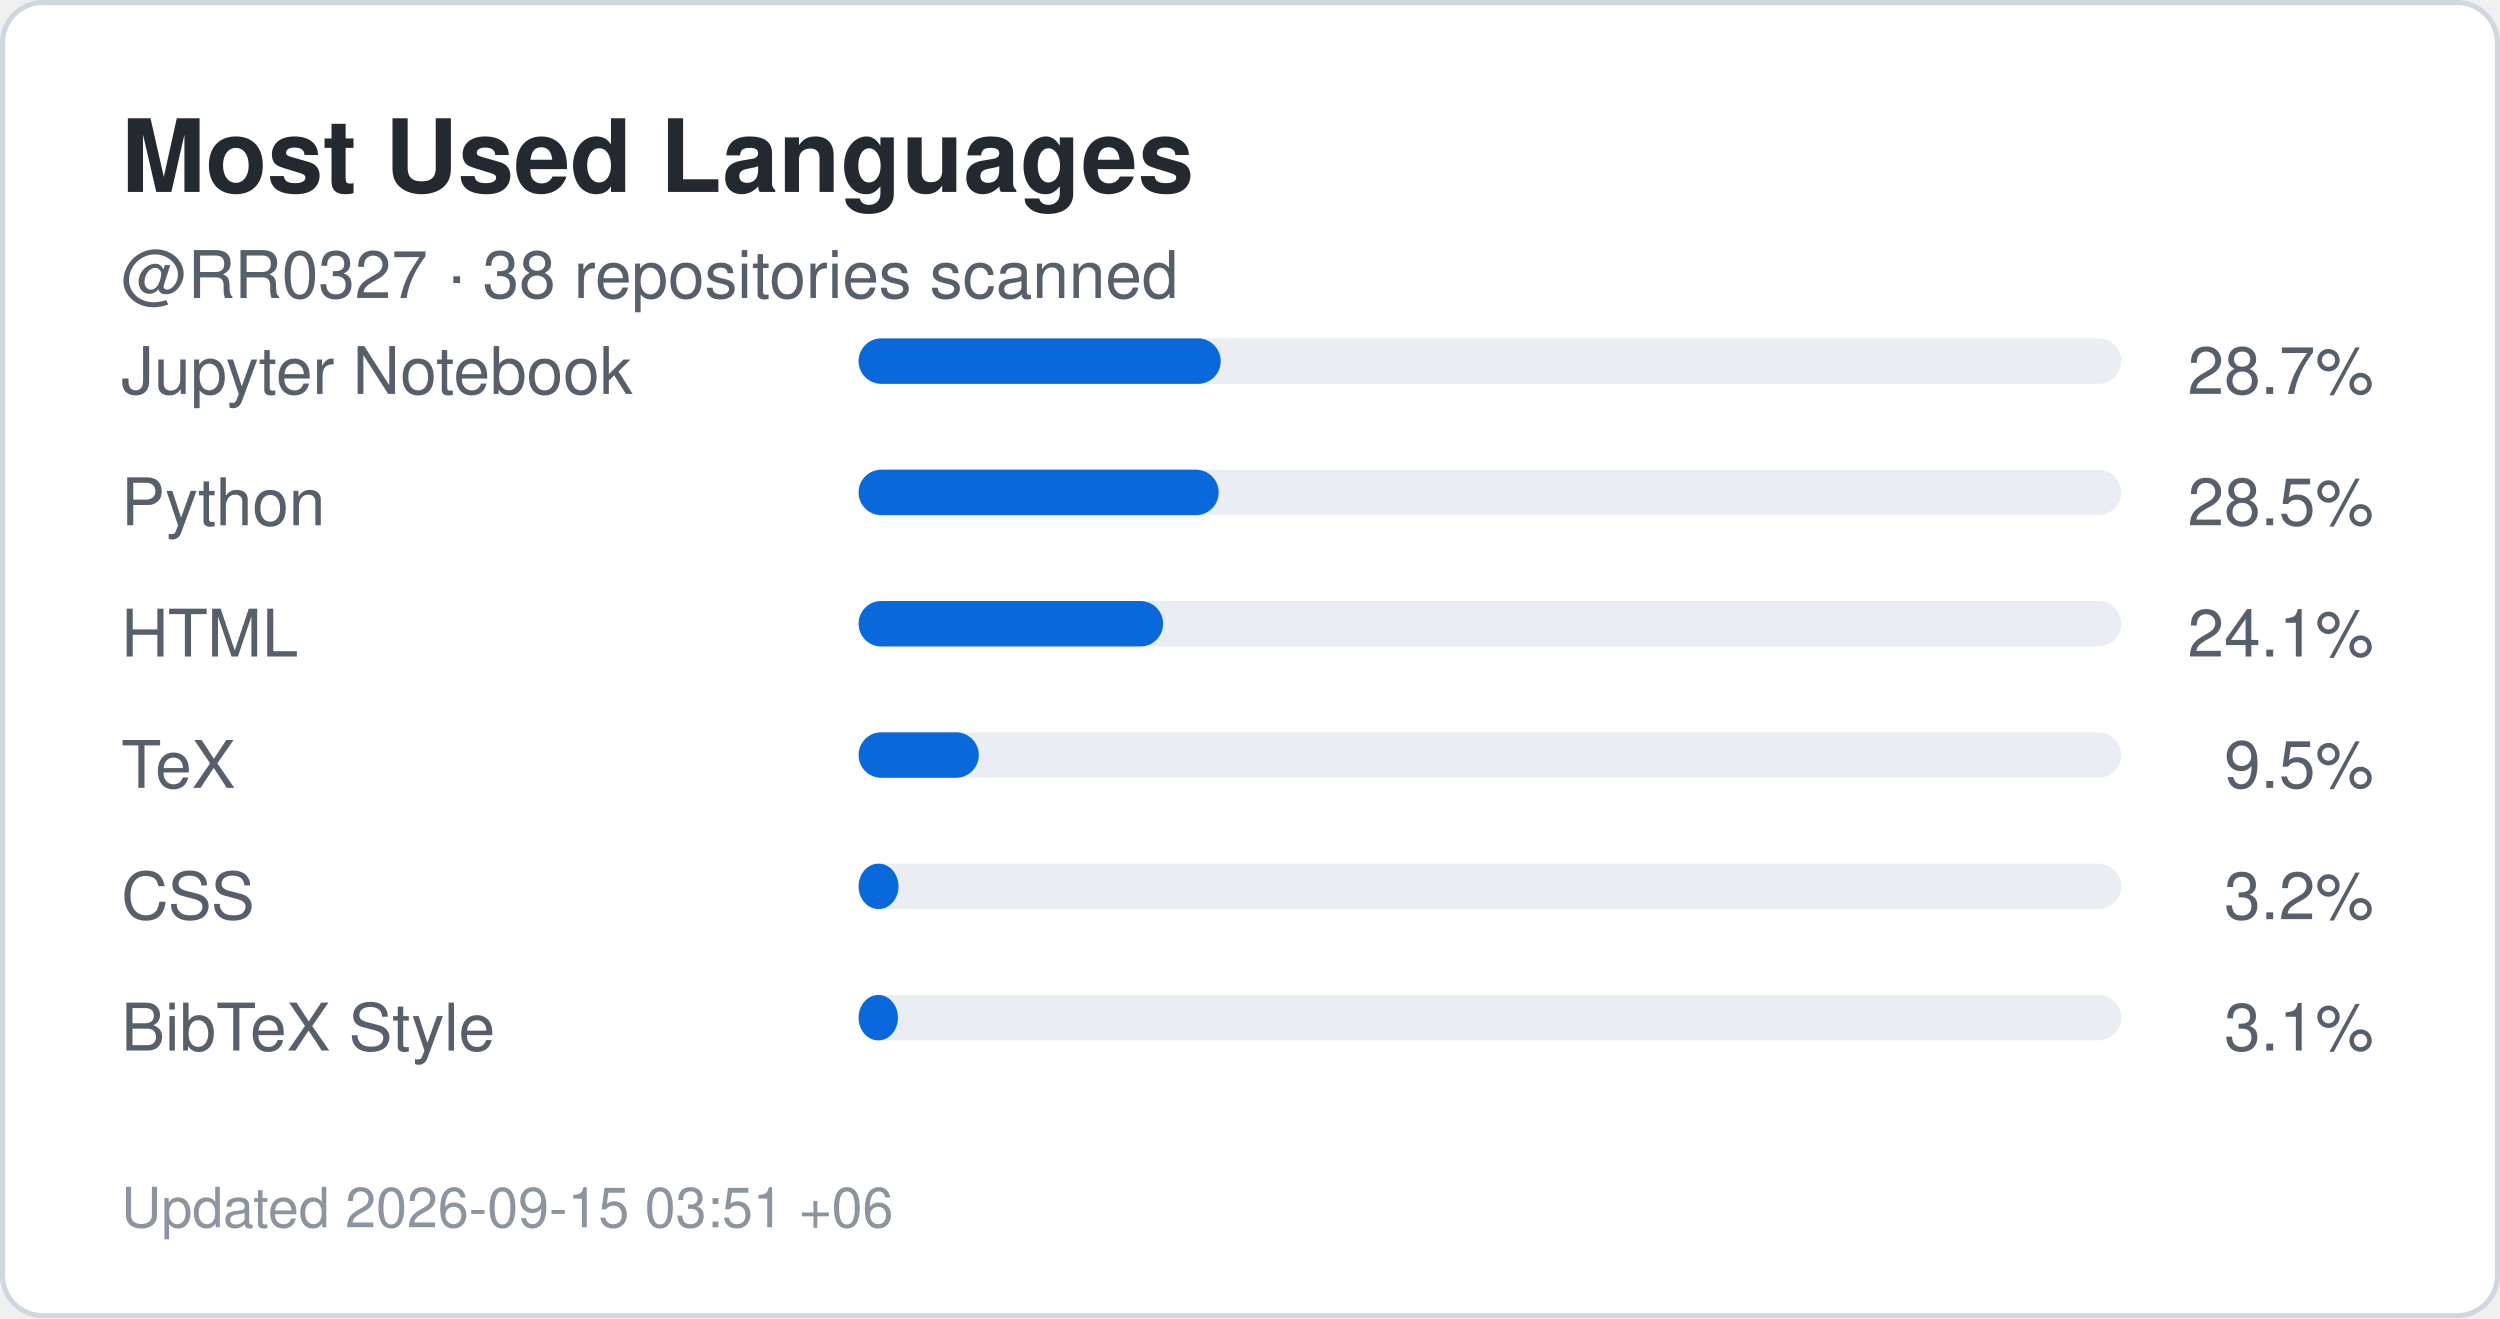
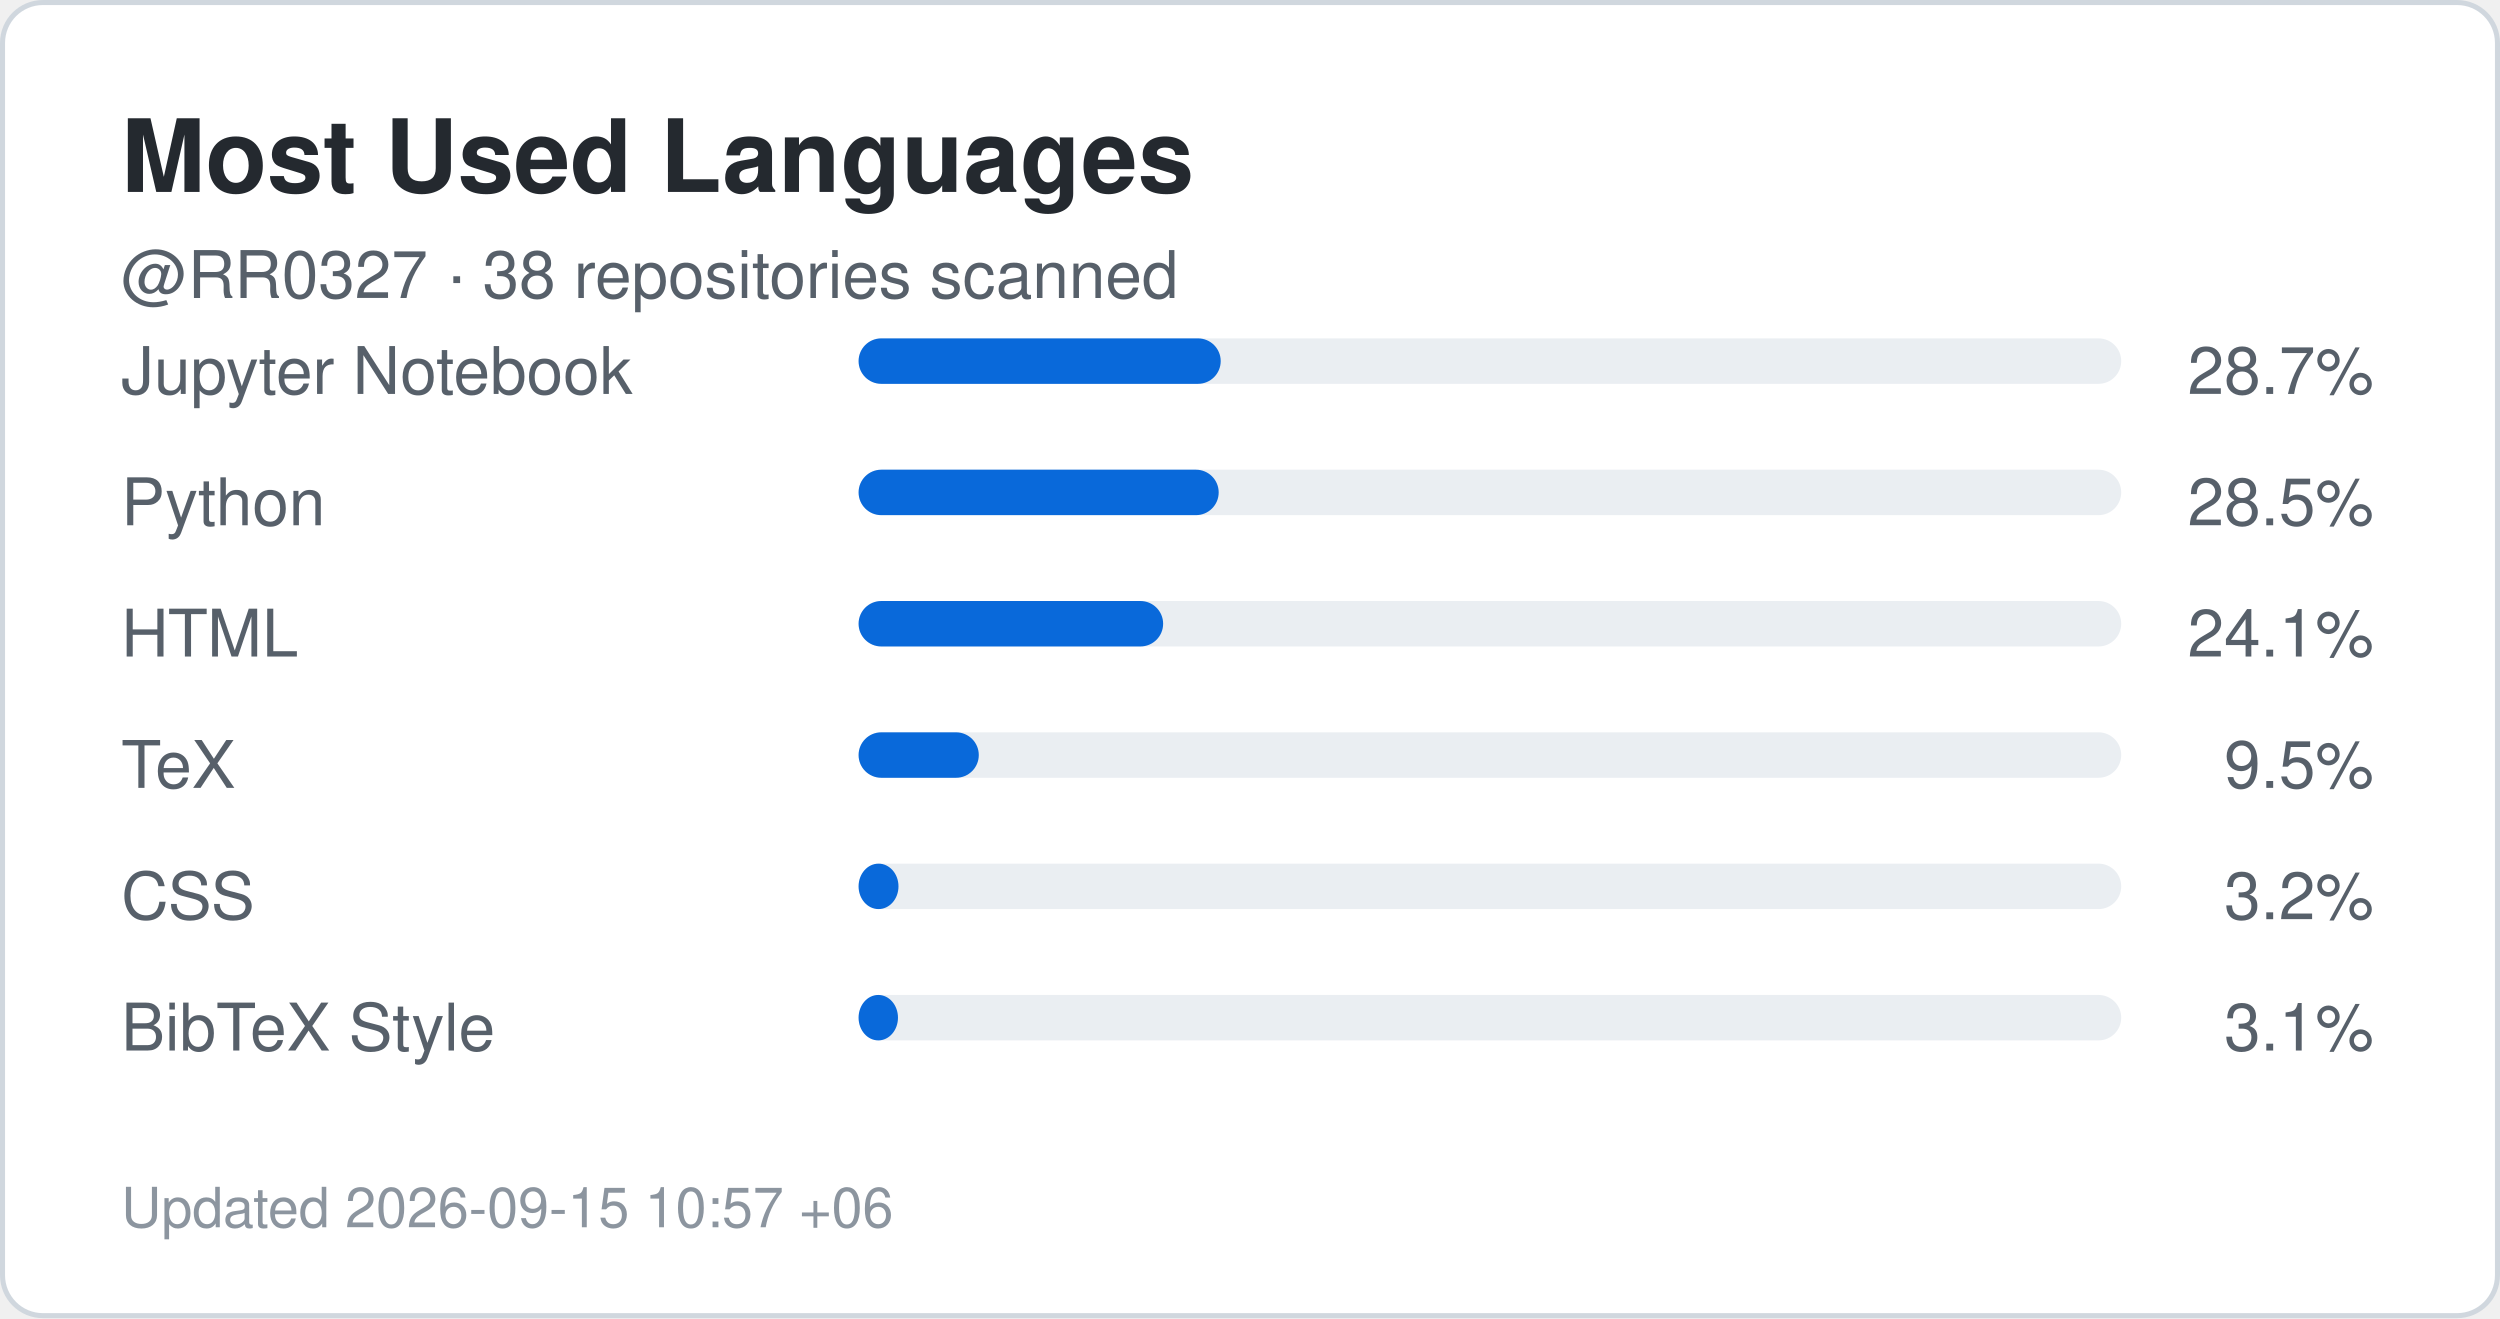
<svg xmlns="http://www.w3.org/2000/svg" width="495" height="261" viewBox="0 0 495 261" role="img" aria-label="Top languages for RR0327">
  <rect x="0.5" y="0.5" width="494" height="260" rx="8" fill="#ffffff" stroke="#d0d7de" />
  <style>
    .title {
      font: 700 20px -apple-system,BlinkMacSystemFont,"Segoe UI",Helvetica,Arial,sans-serif;
      fill: #24292f;
    }
    .label {
      font: 500 13px -apple-system,BlinkMacSystemFont,"Segoe UI",Helvetica,Arial,sans-serif;
      fill: #57606a;
    }
    .value {
      font: 700 22px -apple-system,BlinkMacSystemFont,"Segoe UI",Helvetica,Arial,sans-serif;
      fill: #0969da;
    }
    .small {
      font: 400 11px -apple-system,BlinkMacSystemFont,"Segoe UI",Helvetica,Arial,sans-serif;
      fill: #8c959f;
    }
  </style>
  <text x="24" y="38" class="title">Most Used Languages</text>
  <text x="24" y="59" class="label">
    @RR0327 · 38 repositories scanned
  </text>
  <text x="24" y="78" class="label">Jupyter Notebook</text>
  <rect x="170" y="67" width="250" height="9" rx="4.5" fill="#eaeef2" />
  <rect x="170" y="67" width="71.7" height="9" rx="4.5" fill="#0969da" />
  <text x="470" y="78" text-anchor="end" class="label">
    28.7%
  </text>
  <text x="24" y="104" class="label">Python</text>
  <rect x="170" y="93" width="250" height="9" rx="4.5" fill="#eaeef2" />
  <rect x="170" y="93" width="71.3" height="9" rx="4.5" fill="#0969da" />
  <text x="470" y="104" text-anchor="end" class="label">
    28.5%
  </text>
  <text x="24" y="130" class="label">HTML</text>
  <rect x="170" y="119" width="250" height="9" rx="4.5" fill="#eaeef2" />
  <rect x="170" y="119" width="60.3" height="9" rx="4.5" fill="#0969da" />
  <text x="470" y="130" text-anchor="end" class="label">
    24.1%
  </text>
  <text x="24" y="156" class="label">TeX</text>
  <rect x="170" y="145" width="250" height="9" rx="4.5" fill="#eaeef2" />
  <rect x="170" y="145" width="23.8" height="9" rx="4.5" fill="#0969da" />
  <text x="470" y="156" text-anchor="end" class="label">
    9.5%
  </text>
  <text x="24" y="182" class="label">CSS</text>
  <rect x="170" y="171" width="250" height="9" rx="4.5" fill="#eaeef2" />
  <rect x="170" y="171" width="7.9" height="9" rx="4.5" fill="#0969da" />
  <text x="470" y="182" text-anchor="end" class="label">
    3.2%
  </text>
  <text x="24" y="208" class="label">BibTeX Style</text>
  <rect x="170" y="197" width="250" height="9" rx="4.5" fill="#eaeef2" />
  <rect x="170" y="197" width="7.8" height="9" rx="4.5" fill="#0969da" />
  <text x="470" y="208" text-anchor="end" class="label">
    3.1%
  </text>
  <text x="24" y="243" class="small">
-     Updated 2026-09-15 03:51 +06
+     Updated 2026-09-15 10:57 +06
  </text>
</svg>
